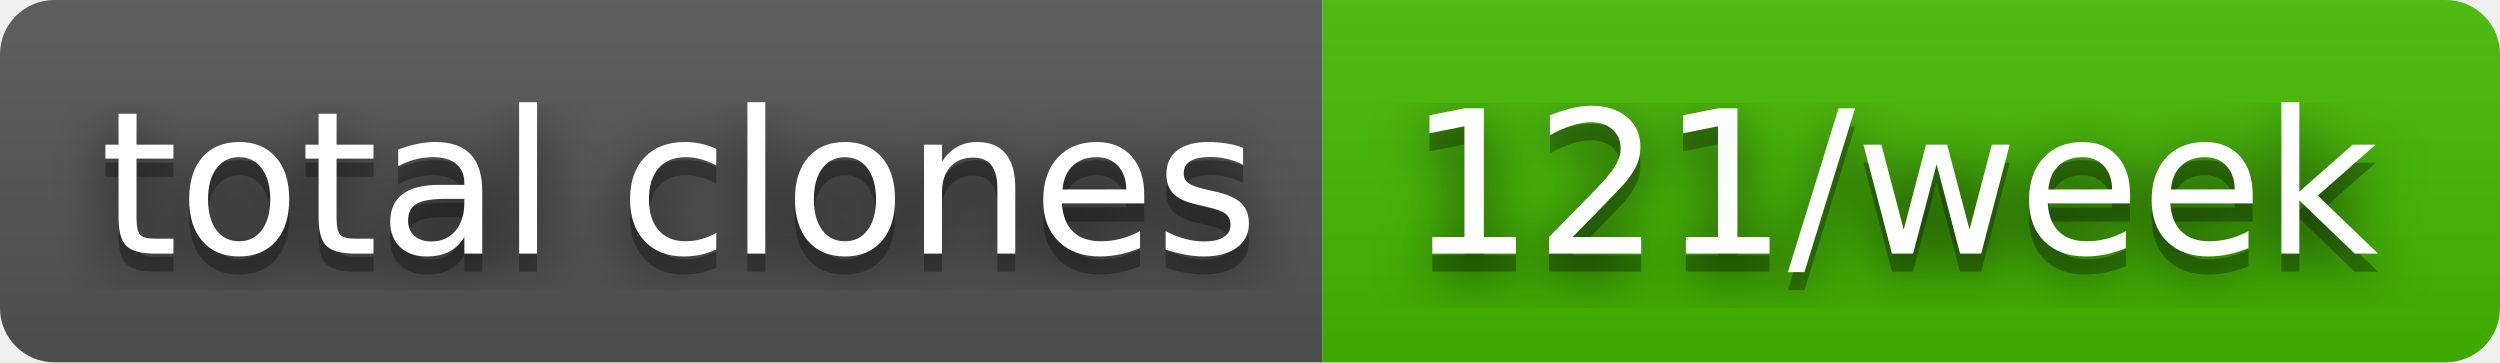
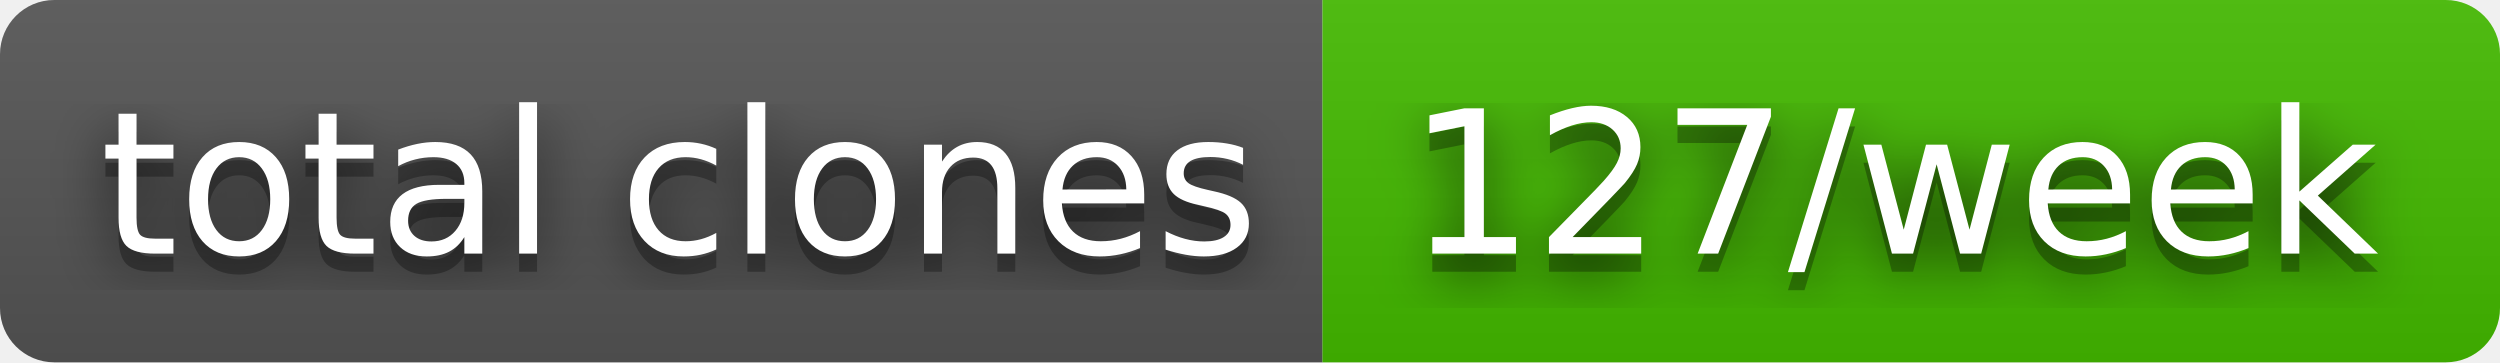
- <svg xmlns="http://www.w3.org/2000/svg" width="138" height="20" role="img" aria-label="total clones: 121/week">
+ <svg xmlns="http://www.w3.org/2000/svg" width="138" height="20" role="img" aria-label="total clones: 127/week">
  <filter id="blur">
    <feGaussianBlur in="SourceGraphic" stdDeviation="16" />
  </filter>
  <linearGradient id="s" x2="0" y2="100%">
    <stop offset="0" stop-color="#bbb" stop-opacity=".1" />
    <stop offset="1" stop-opacity=".1" />
  </linearGradient>
  <clipPath id="r">
    <rect width="138" height="20" rx="3" fill="#fff" />
  </clipPath>
  <g clip-path="url(#r)">
    <rect width="73" height="20" fill="#555" />
    <rect x="73" width="65" height="20" fill="#4b0" />
    <rect width="138" height="20" fill="url(#s)" />
  </g>
  <g fill="#fff" text-anchor="middle" font-family="Verdana,Geneva,DejaVu Sans,sans-serif" text-rendering="geometricPrecision" font-size="110">
    <text aria-hidden="true" x="375" y="150" fill="#010101" fill-opacity=".80" filter="url(#blur)" transform="scale(.1)" textLength="630">total clones</text>
    <text aria-hidden="true" x="375" y="150" fill="#010101" fill-opacity=".3" transform="scale(.1)" textLength="630">total clones</text>
    <text x="375" y="140" transform="scale(.1)" fill="#fff" textLength="630">total clones</text>
-     <text aria-hidden="true" x="1045" y="150" fill="#010101" fill-opacity=".80" filter="url(#blur)" transform="scale(.1)" textLength="550">121/week</text>
-     <text aria-hidden="true" x="1045" y="150" fill="#010101" fill-opacity=".3" transform="scale(.1)" textLength="550">121/week</text>
-     <text x="1045" y="140" transform="scale(.1)" fill="#fff" textLength="550">121/week</text>
+     <text aria-hidden="true" x="1045" y="150" fill="#010101" fill-opacity=".80" filter="url(#blur)" transform="scale(.1)" textLength="550">127/week</text>
+     <text aria-hidden="true" x="1045" y="150" fill="#010101" fill-opacity=".3" transform="scale(.1)" textLength="550">127/week</text>
+     <text x="1045" y="140" transform="scale(.1)" fill="#fff" textLength="550">127/week</text>
  </g>
</svg>
